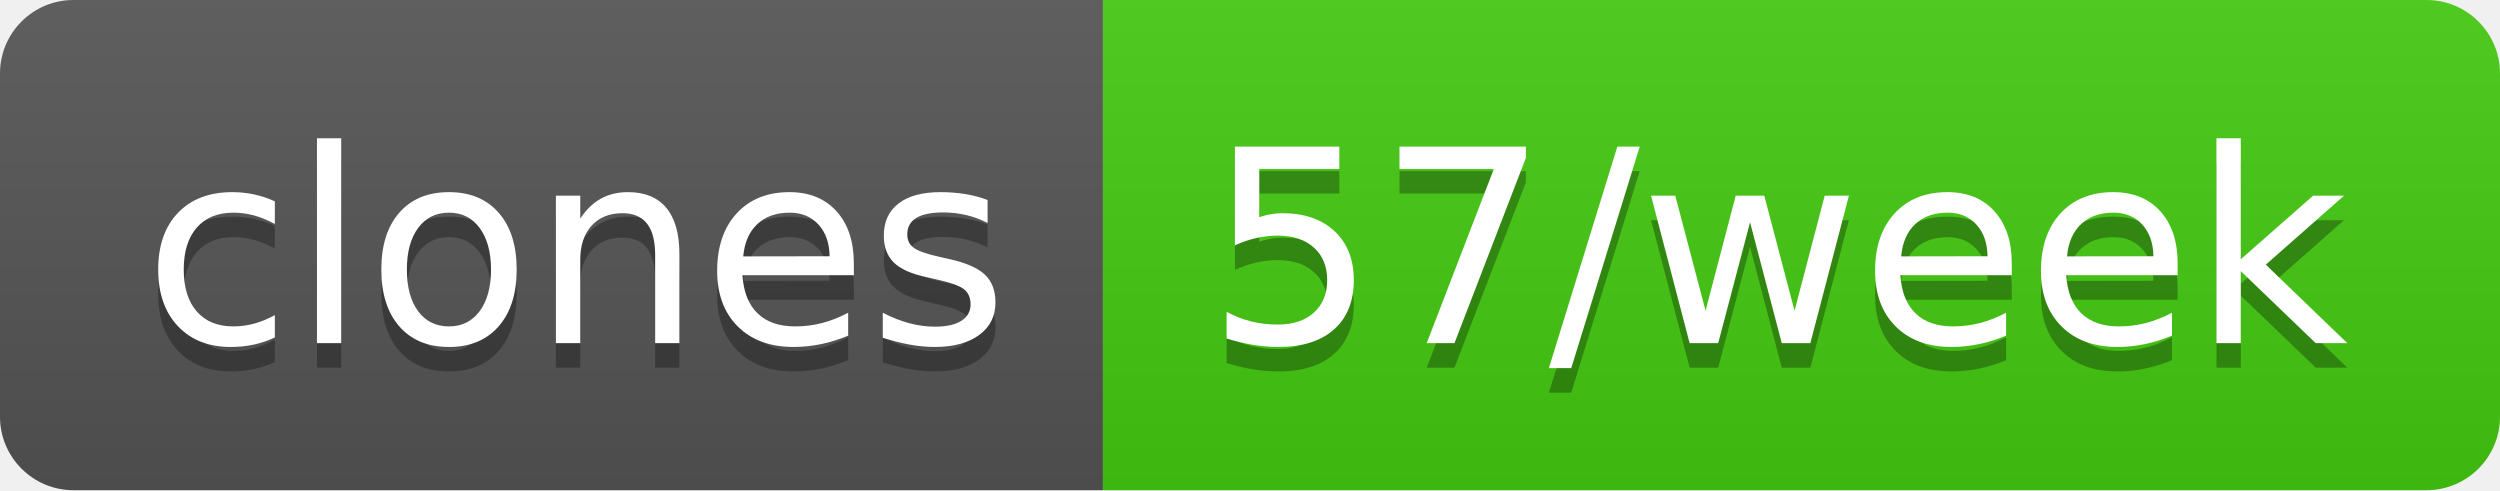
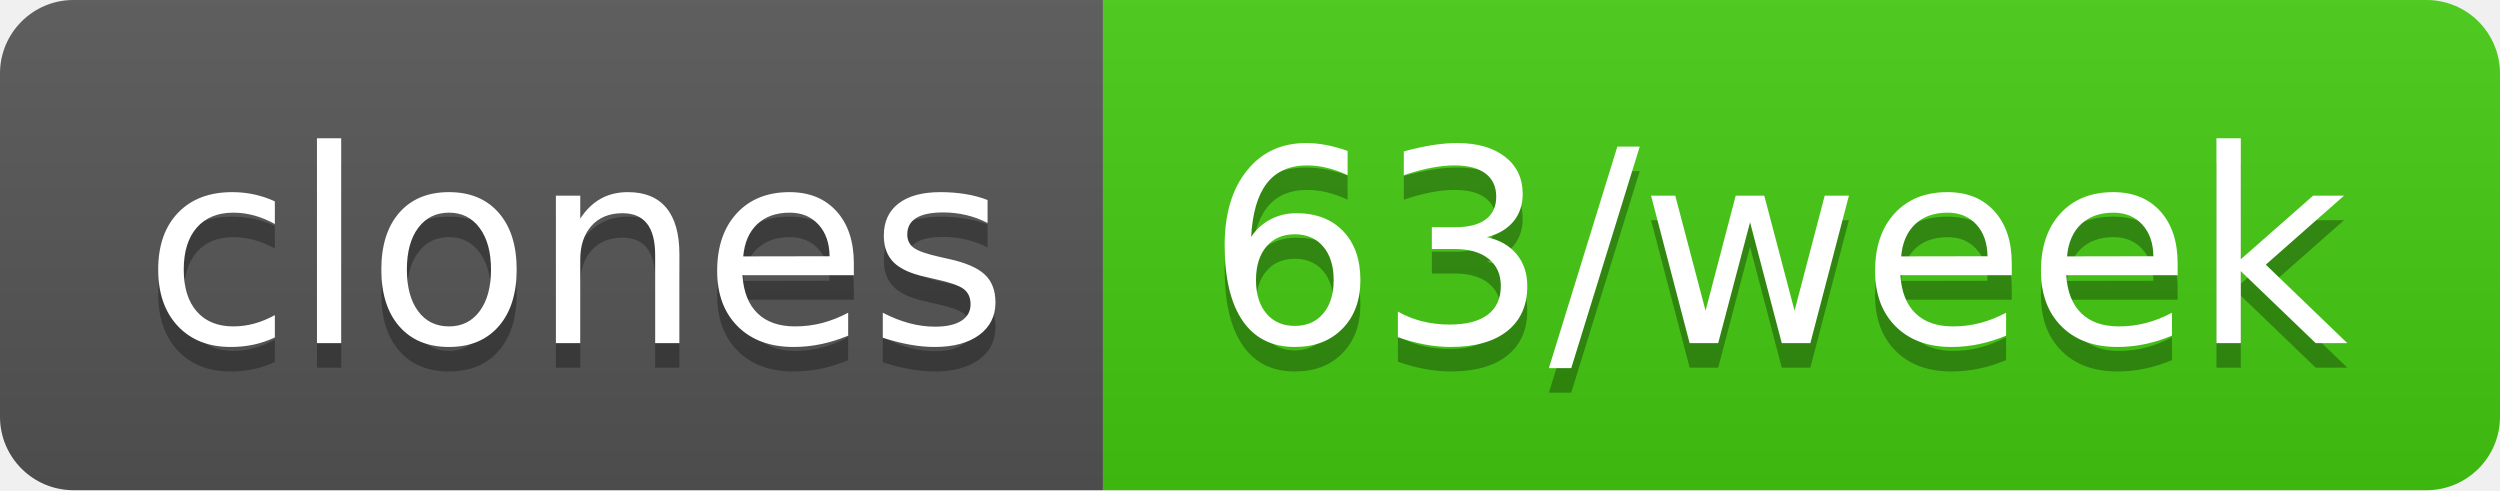
- <svg xmlns="http://www.w3.org/2000/svg" width="102" height="20" role="img" aria-label="clones: 57/week">
+ <svg xmlns="http://www.w3.org/2000/svg" width="102" height="20" role="img" aria-label="clones: 63/week">
  <linearGradient id="s" x2="0" y2="100%">
    <stop offset="0" stop-color="#bbb" stop-opacity=".1" />
    <stop offset="1" stop-opacity=".1" />
  </linearGradient>
  <clipPath id="r">
    <rect width="102" height="20" rx="3" fill="#fff" />
  </clipPath>
  <g clip-path="url(#r)">
    <rect width="45" height="20" fill="#555" />
    <rect x="45" width="57" height="20" fill="#4c1" />
    <rect width="102" height="20" fill="url(#s)" />
  </g>
  <g fill="#fff" text-anchor="middle" font-family="Verdana,Geneva,DejaVu Sans,sans-serif" text-rendering="geometricPrecision" font-size="110">
    <text aria-hidden="true" x="235" y="150" fill="#010101" fill-opacity=".3" transform="scale(.1)" textLength="350">clones</text>
    <text x="235" y="140" transform="scale(.1)" fill="#fff" textLength="350">clones</text>
-     <text aria-hidden="true" x="725" y="150" fill="#010101" fill-opacity=".3" transform="scale(.1)" textLength="470">57/week</text>
-     <text x="725" y="140" transform="scale(.1)" fill="#fff" textLength="470">57/week</text>
+     <text aria-hidden="true" x="725" y="150" fill="#010101" fill-opacity=".3" transform="scale(.1)" textLength="470">63/week</text>
+     <text x="725" y="140" transform="scale(.1)" fill="#fff" textLength="470">63/week</text>
  </g>
</svg>
